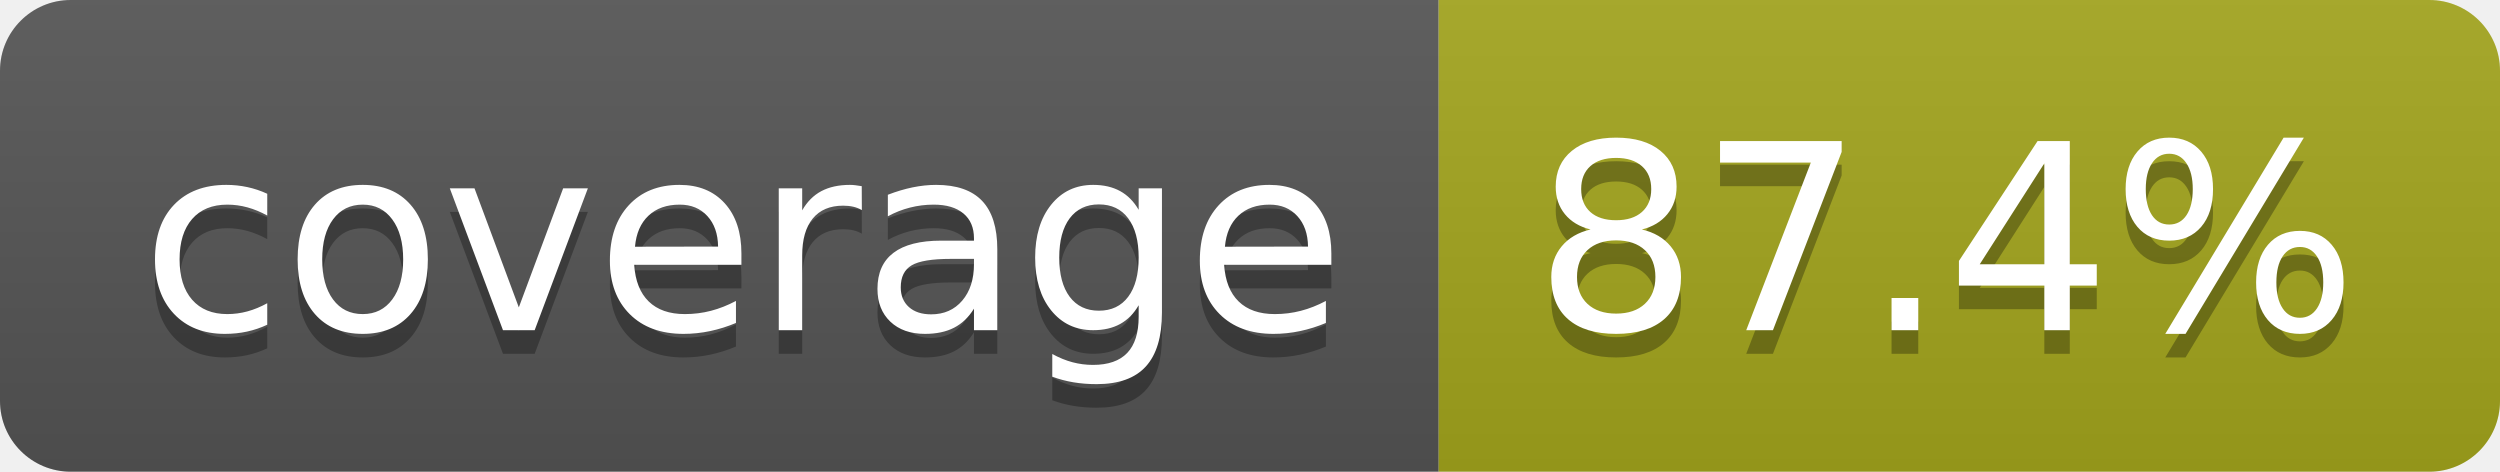
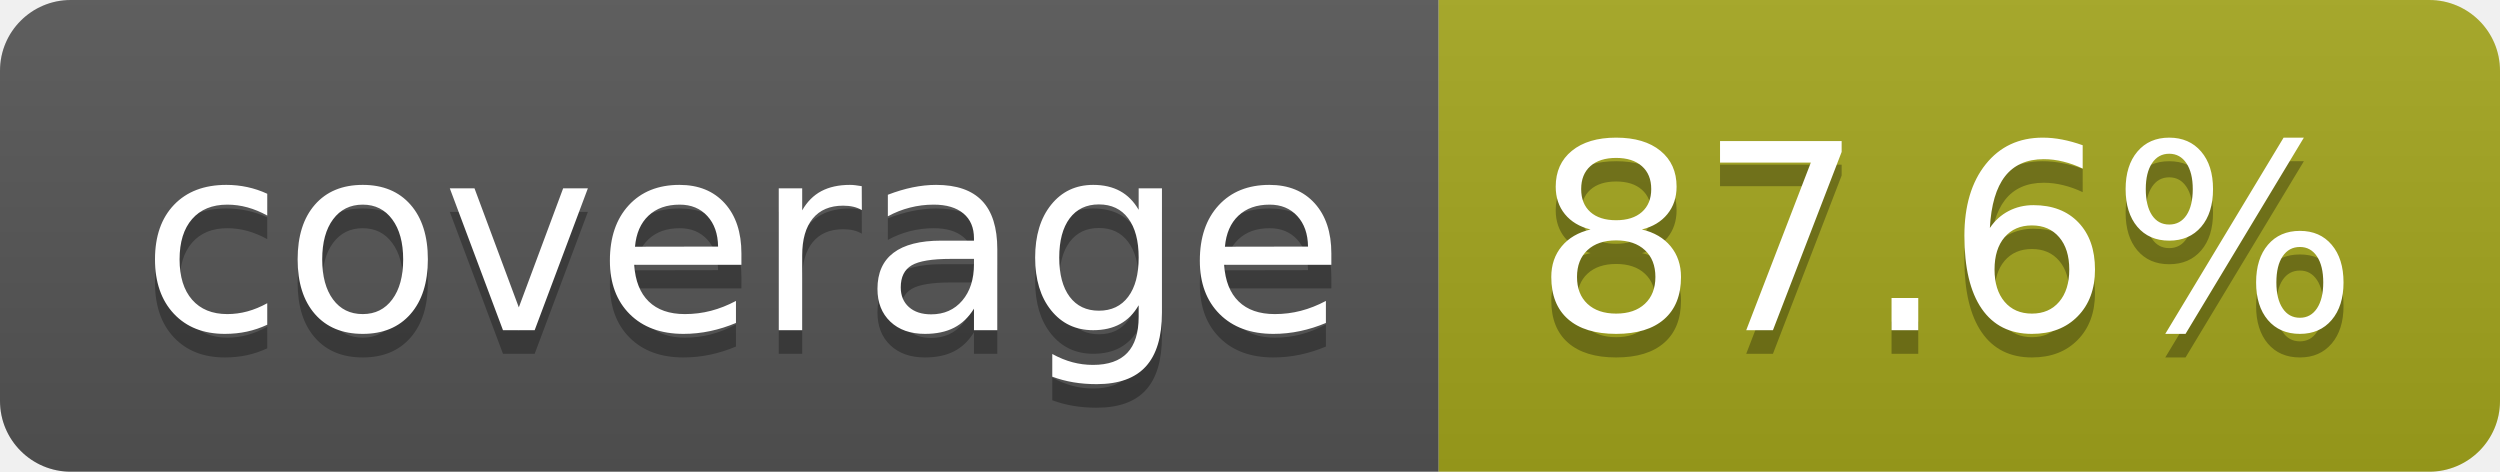
- <svg xmlns="http://www.w3.org/2000/svg" width="106" height="20" role="img" aria-label="coverage: 87.4%">
+ <svg xmlns="http://www.w3.org/2000/svg" width="106" height="20" role="img" aria-label="coverage: 87.6%">
  <linearGradient id="s" x2="0" y2="100%">
    <stop offset="0" stop-color="#bbb" stop-opacity=".1" />
    <stop offset="1" stop-opacity=".1" />
  </linearGradient>
  <clipPath id="r">
    <rect width="106" height="20" rx="3" fill="#fff" />
  </clipPath>
  <g clip-path="url(#r)">
    <rect width="61" height="20" fill="#555" />
    <rect x="61" width="45" height="20" fill="#a4a61d" />
    <rect width="106" height="20" fill="url(#s)" />
  </g>
  <g fill="#fff" text-anchor="middle" font-family="Verdana,Geneva,DejaVu Sans,sans-serif" text-rendering="geometricPrecision" font-size="110">
    <text aria-hidden="true" x="315" y="150" fill="#010101" fill-opacity=".3" transform="scale(.1)" textLength="510">coverage</text>
    <text x="315" y="140" transform="scale(.1)" fill="#fff" textLength="510">coverage</text>
-     <text aria-hidden="true" x="825" y="150" fill="#010101" fill-opacity=".3" transform="scale(.1)" textLength="350">87.4%</text>
-     <text x="825" y="140" transform="scale(.1)" fill="#fff" textLength="350">87.4%</text>
+     <text aria-hidden="true" x="825" y="150" fill="#010101" fill-opacity=".3" transform="scale(.1)" textLength="350">87.6%</text>
+     <text x="825" y="140" transform="scale(.1)" fill="#fff" textLength="350">87.6%</text>
  </g>
</svg>
